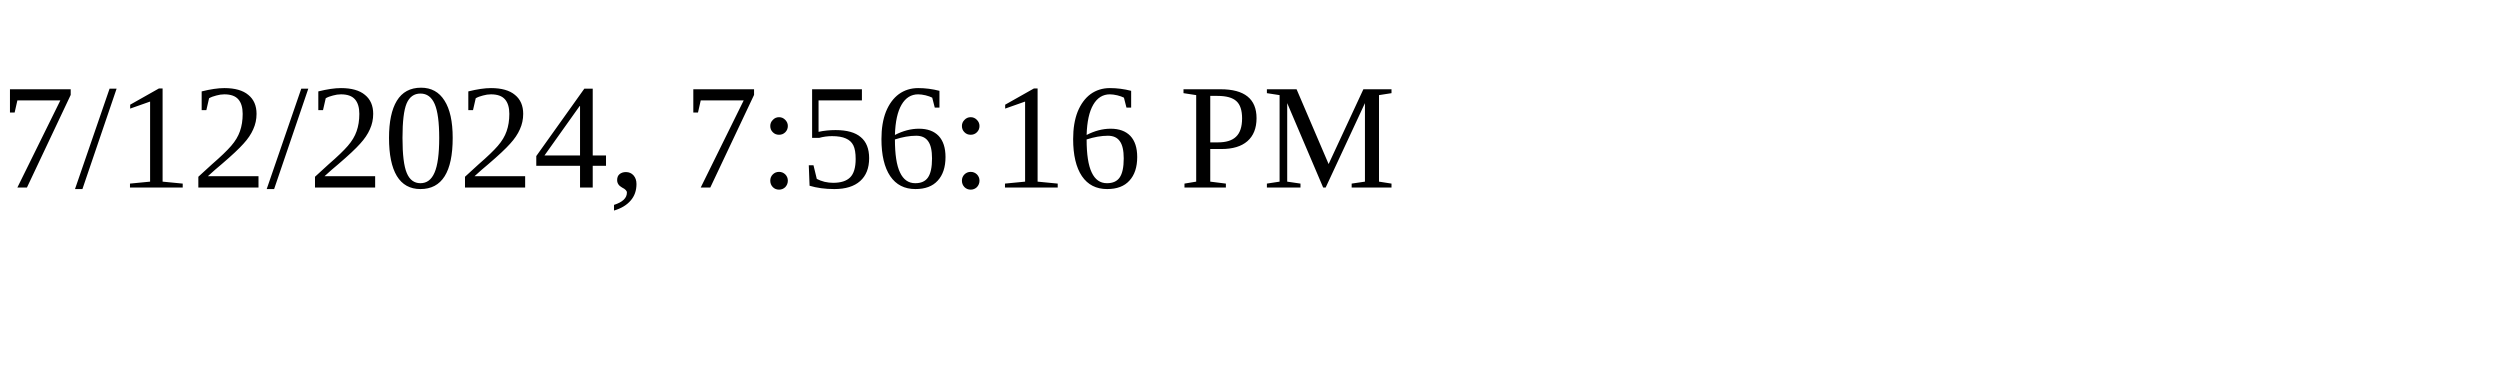
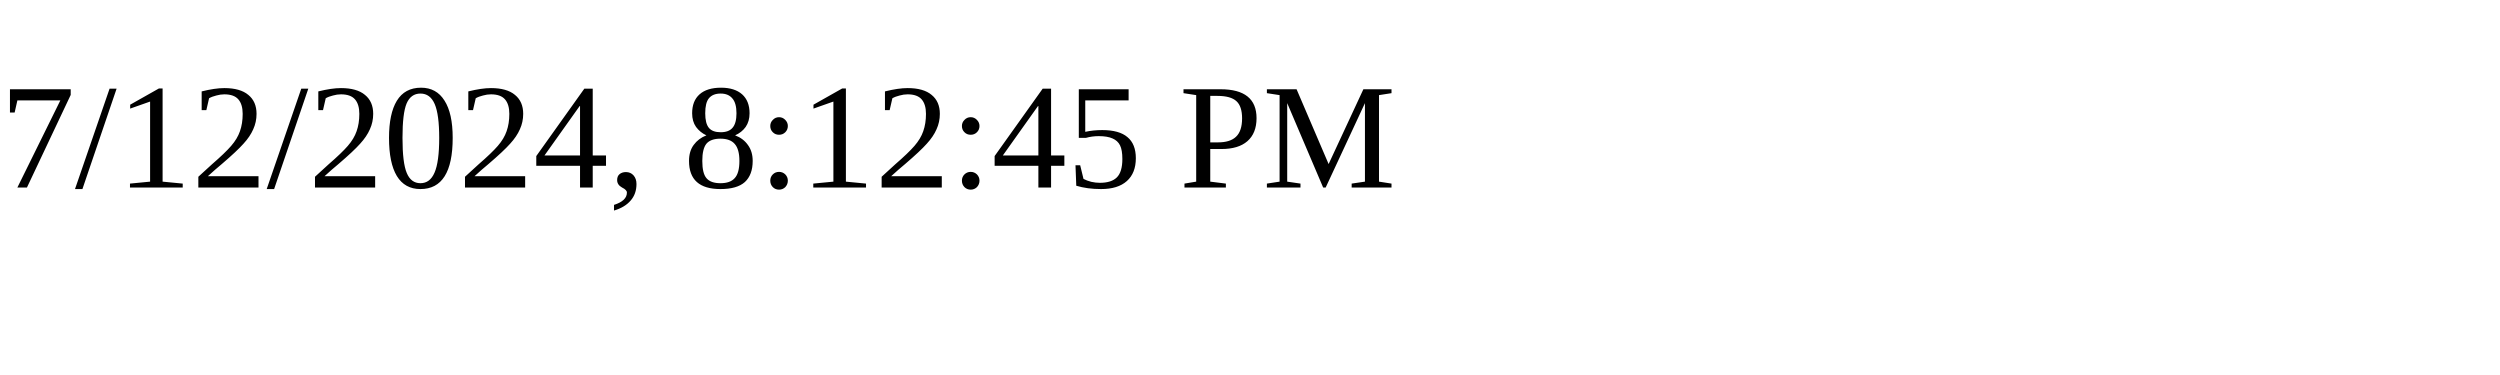
<svg xmlns="http://www.w3.org/2000/svg" height="30" width="200">
-   <text x="0" y="15">7/12/2024, 7:56:16 PM</text>
+   <text x="0" y="15">7/12/2024, 8:12:45 PM</text>
</svg>
